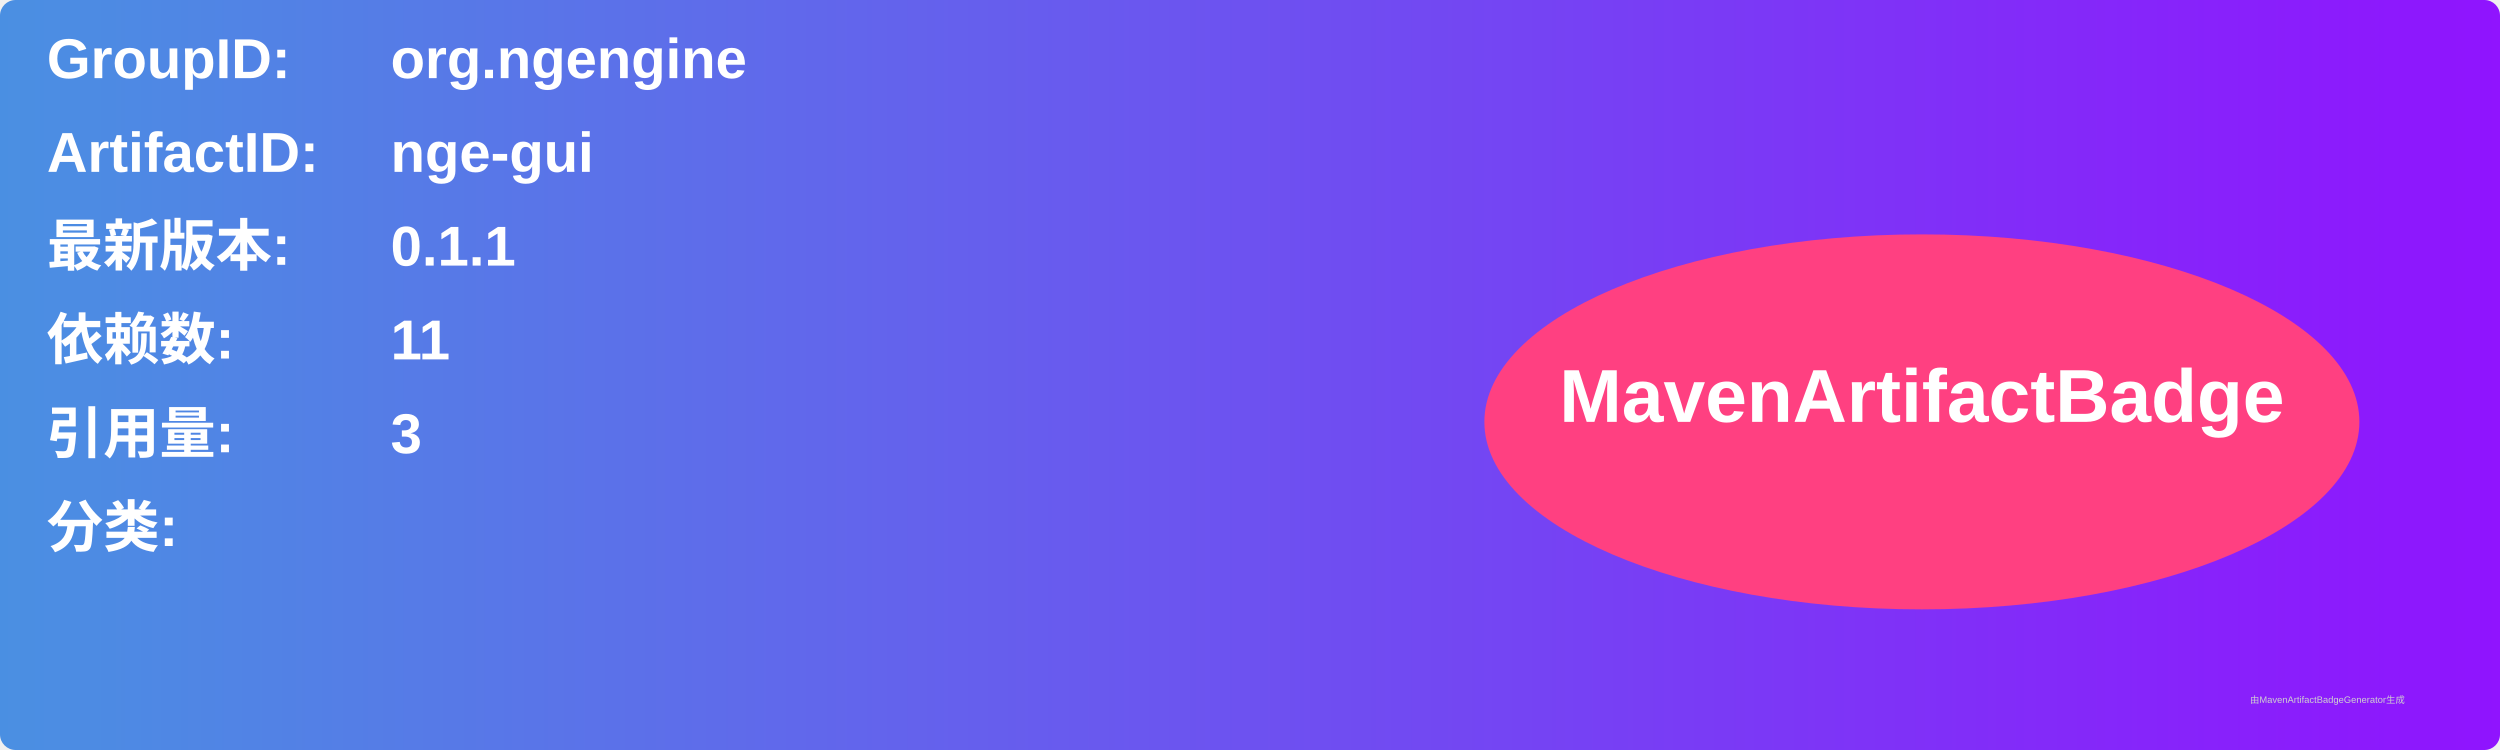
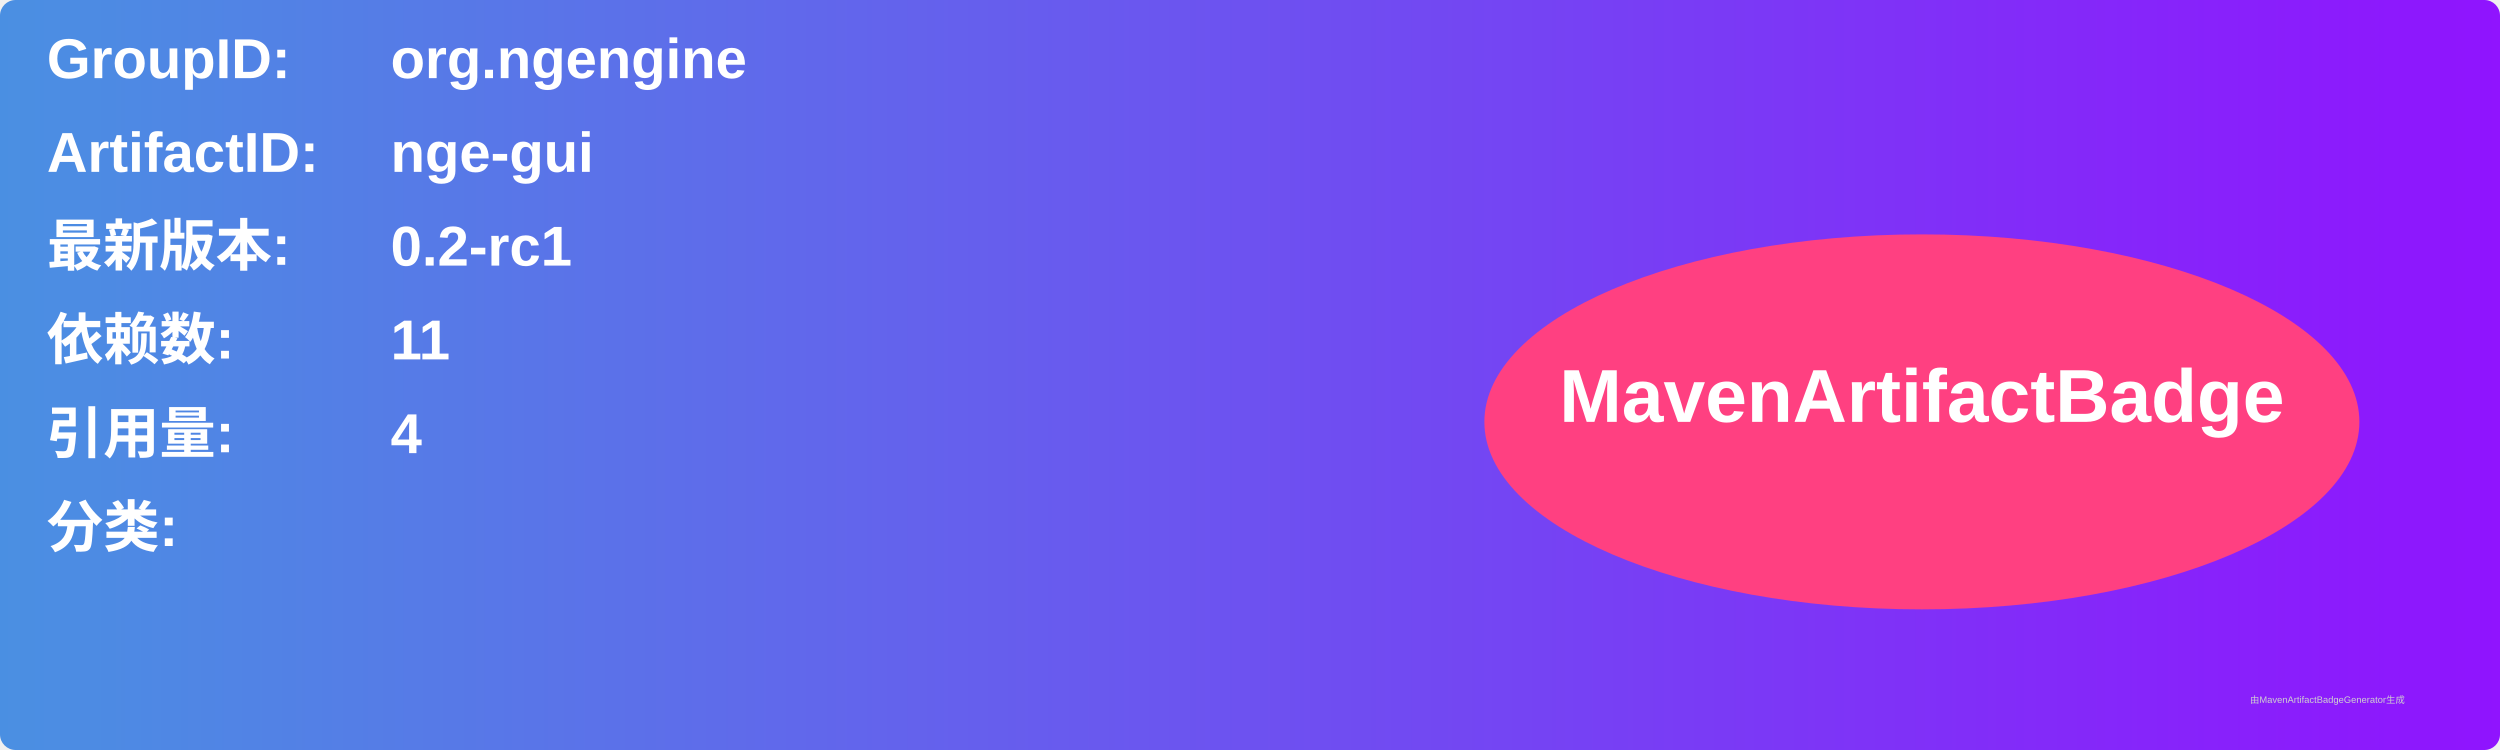
<svg xmlns="http://www.w3.org/2000/svg" width="800" height="240" viewBox="0 0 800 240">
  <linearGradient id="grad" x1="0%" y1="0%" x2="100%" y2="0%">
    <stop offset="0%" stop-color="#4a90e2" />
    <stop offset="100%" stop-color="#9013fe" />
  </linearGradient>
  <rect width="100%" height="100%" rx="5" ry="5" fill="url(#grad)" />
  <g transform="translate(15, 15)">
    <text x="0" y="10" font-family="Arial" font-size="18" fill="white" font-weight="bold" width="260">GroupID:</text>
    <text x="110" y="10" font-family="Arial" font-size="18" fill="white" font-weight="bold" width="460">org.ngengine</text>
    <text x="0" y="40" font-family="Arial" font-size="18" fill="white" font-weight="bold" width="260">ArtifactID:</text>
    <text x="110" y="40" font-family="Arial" font-size="18" fill="white" font-weight="bold" width="460">nge-gui</text>
    <text x="0" y="70" font-family="Arial" font-size="18" fill="white" font-weight="bold">最新版本:</text>
    <text x="110" y="70" font-family="Arial" font-size="18" fill="white" font-weight="bold">
-       <tspan font-weight="bold">0.1.1</tspan>
+       <tspan font-weight="bold">0.2-rc1</tspan>
    </text>
    <text x="0" y="100" font-family="Arial" font-size="18" fill="white" font-weight="bold">依赖数: </text>
    <text x="110" y="100" font-family="Arial" font-size="18" fill="white">
      <tspan font-weight="bold">11</tspan>
    </text>
    <text x="0" y="130" font-family="Arial" font-size="18" fill="white" font-weight="bold">引用量: </text>
    <text x="110" y="130" font-family="Arial" font-size="18" fill="white">
-       <tspan font-weight="bold">3</tspan>
+       <tspan font-weight="bold">4</tspan>
    </text>
    <text x="0" y="160" font-family="Arial" font-size="18" fill="white" font-weight="bold">分类:</text>
    <text x="10" y="190" font-family="Arial" font-size="10" fill="white">
      <tspan font-weight="bold" />
    </text>
    <ellipse cx="600" cy="120" rx="140" ry="60" fill="#ff4081" />
    <text x="600" y="120" text-anchor="middle" font-family="Arial" font-size="24" fill="white" font-weight="bold">MavenArtifactBadge</text>
  </g>
  <text x="720" y="225" font-family="Arial" font-size="3" fill="#d0d0d0">由MavenArtifactBadgeGenerator生成</text>
</svg>
